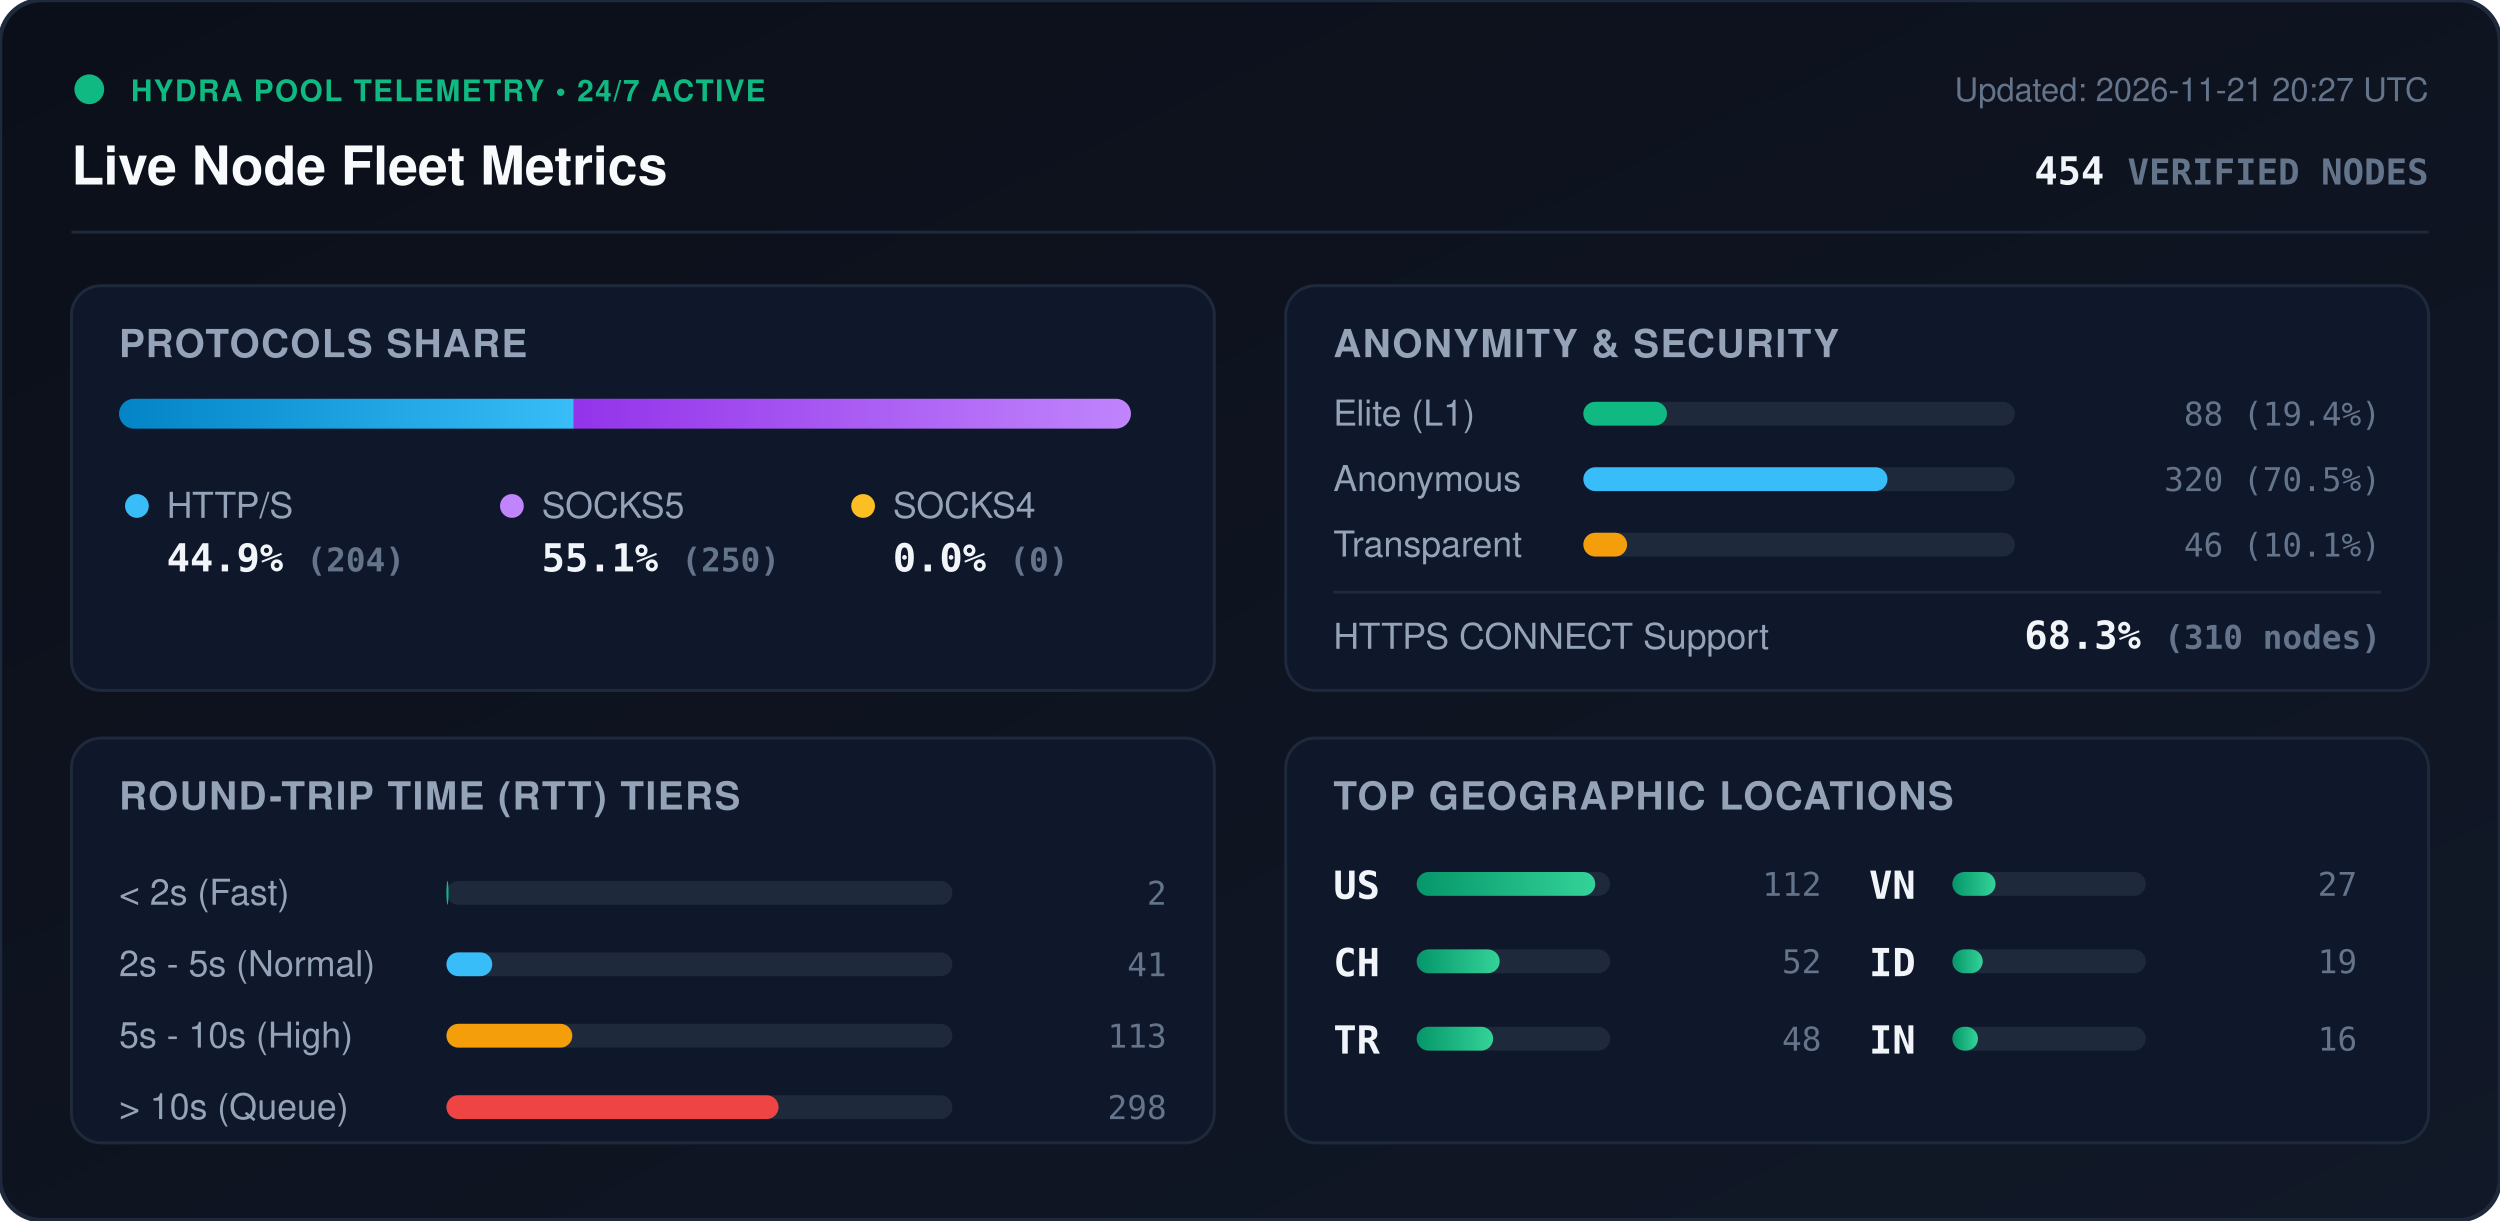
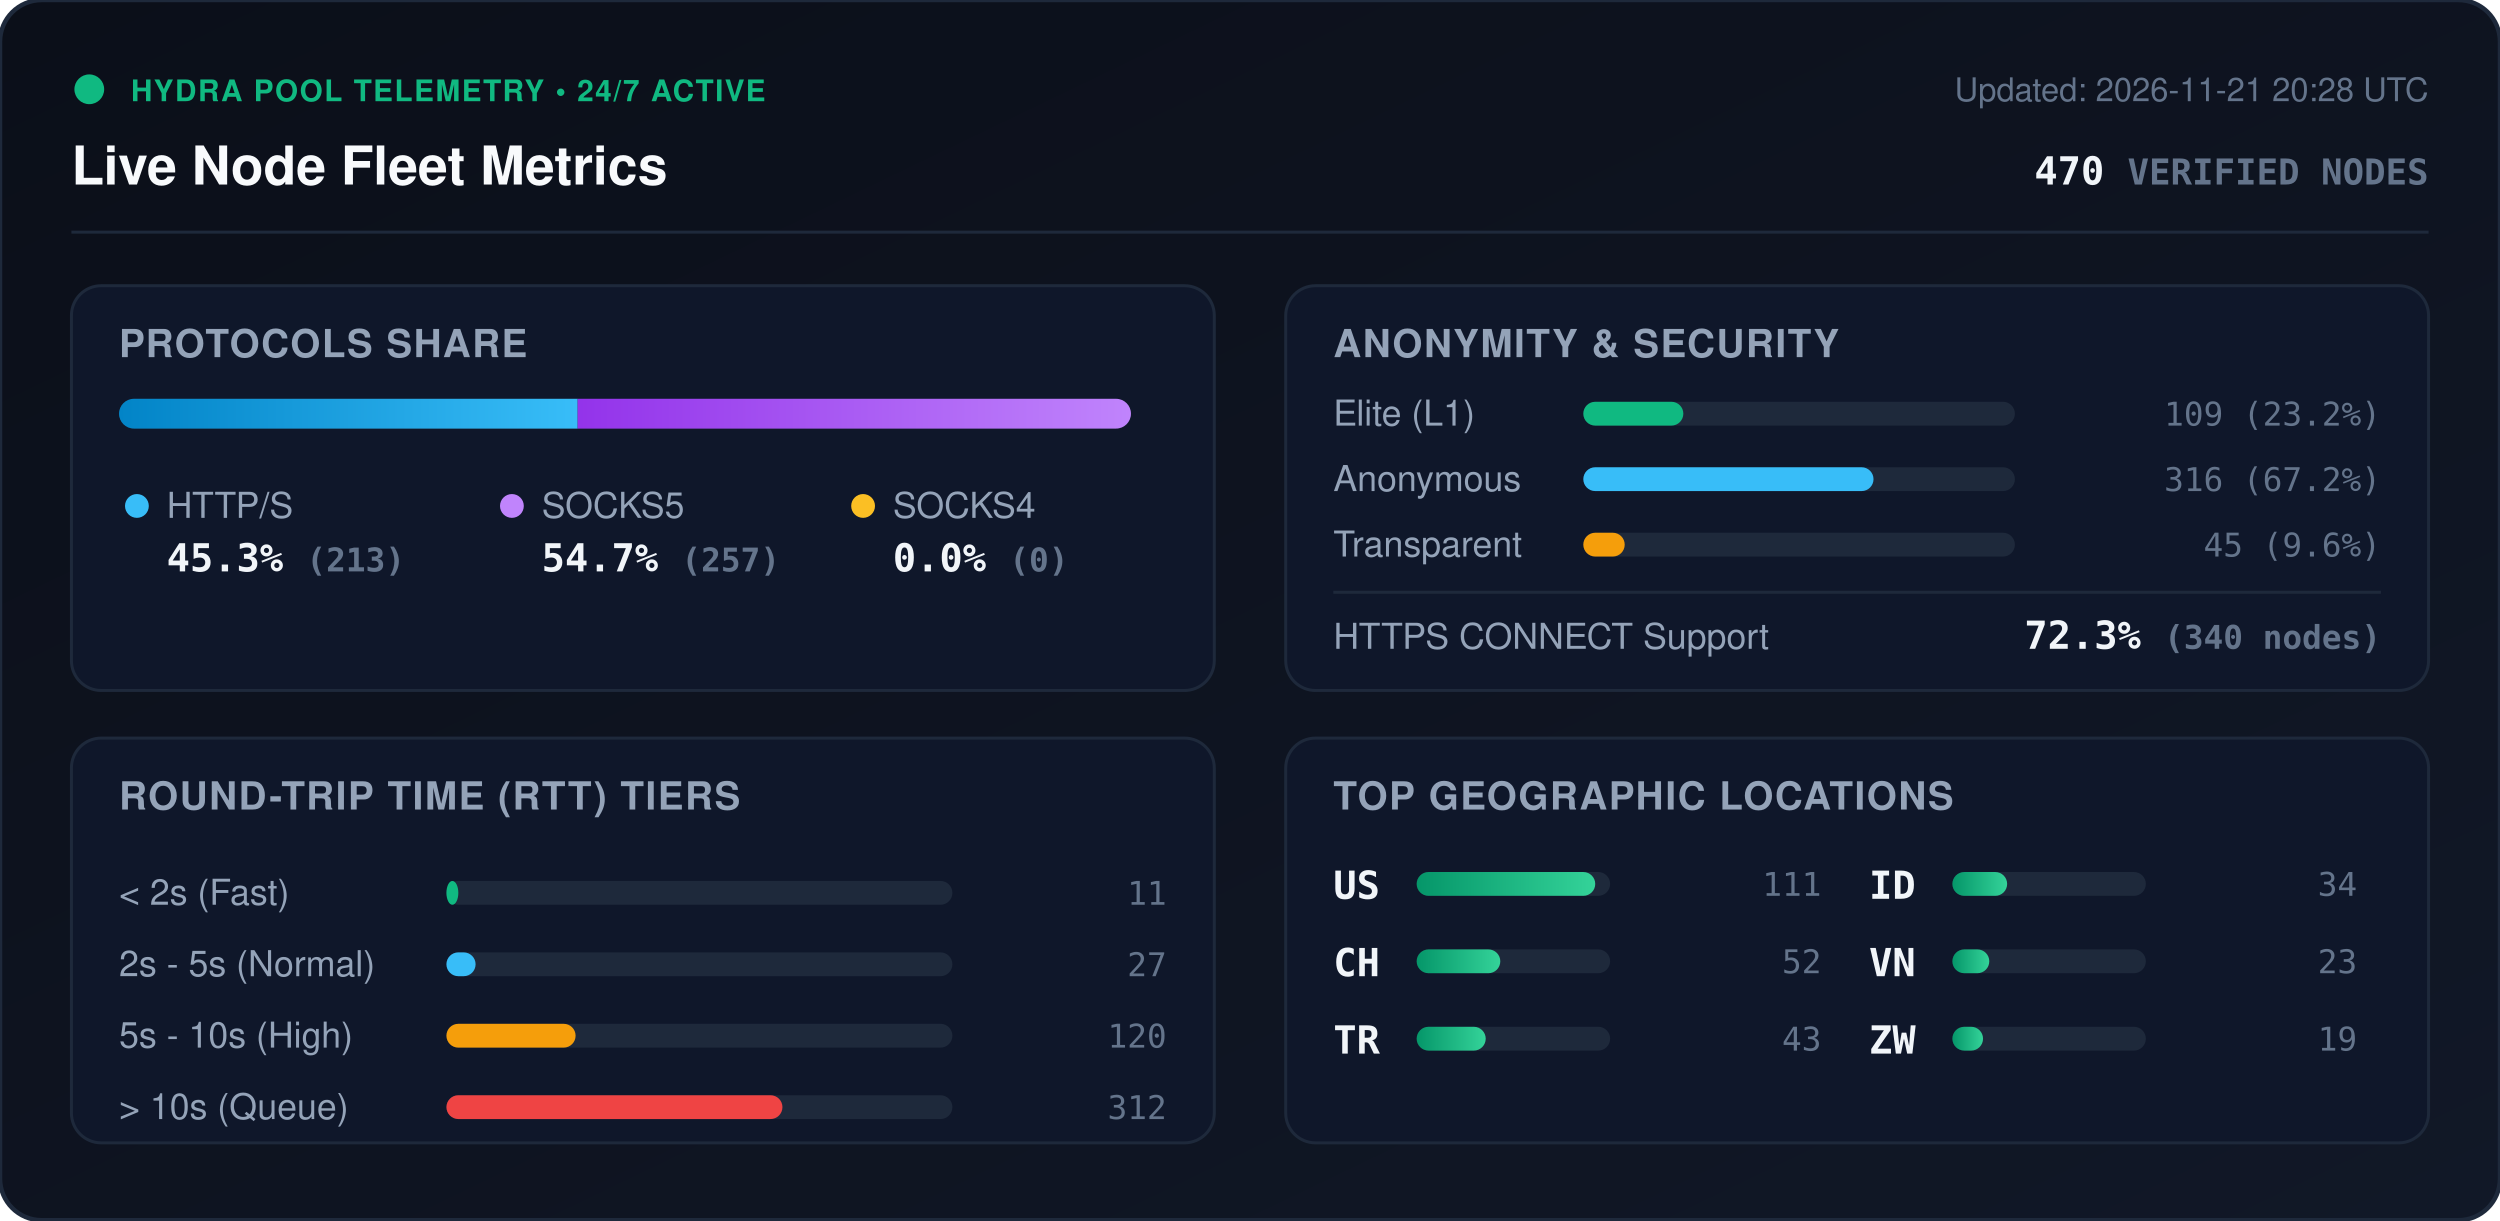
<svg xmlns="http://www.w3.org/2000/svg" viewBox="0 0 840 410" width="840" height="410" style="max-width: 100%; height: auto;">
  <defs>
    <linearGradient id="bg" x1="0%" y1="0%" x2="100%" y2="100%">
      <stop offset="0%" stop-color="#0b0f19" />
      <stop offset="100%" stop-color="#111827" />
    </linearGradient>
    <linearGradient id="bar-http" x1="0%" y1="0%" x2="100%" y2="0%">
      <stop offset="0%" stop-color="#0284c7" />
      <stop offset="100%" stop-color="#38bdf8" />
    </linearGradient>
    <linearGradient id="bar-socks5" x1="0%" y1="0%" x2="100%" y2="0%">
      <stop offset="0%" stop-color="#9333ea" />
      <stop offset="100%" stop-color="#c084fc" />
    </linearGradient>
    <linearGradient id="bar-socks4" x1="0%" y1="0%" x2="100%" y2="0%">
      <stop offset="0%" stop-color="#d97706" />
      <stop offset="100%" stop-color="#fbbf24" />
    </linearGradient>
    <linearGradient id="bar-green" x1="0%" y1="0%" x2="100%" y2="0%">
      <stop offset="0%" stop-color="#059669" />
      <stop offset="100%" stop-color="#34d399" />
    </linearGradient>
    <clipPath id="prog-track-clip">
      <rect width="340.0" height="10" rx="5" />
    </clipPath>
    <style>
      .title { font: 700 18px -apple-system, BlinkMacSystemFont, 'Segoe UI', Helvetica, Arial, sans-serif; fill: #f8fafc; }
      .sub { font: 500 11px -apple-system, BlinkMacSystemFont, 'Segoe UI', Helvetica, Arial, sans-serif; fill: #64748b; }
      .section-hdr { font: 600 13px -apple-system, BlinkMacSystemFont, 'Segoe UI', Helvetica, Arial, sans-serif; fill: #94a3b8; letter-spacing: 0.5px; }
      .metric-val { font: 700 13px -apple-system, BlinkMacSystemFont, 'Segoe UI', Helvetica, Arial, sans-serif; fill: #f1f5f9; }
      .metric-lbl { font: 500 12px -apple-system, BlinkMacSystemFont, 'Segoe UI', Helvetica, Arial, sans-serif; fill: #94a3b8; }
      .badge-txt { font: 700 10px -apple-system, BlinkMacSystemFont, 'Segoe UI', Helvetica, Arial, sans-serif; fill: #10b981; letter-spacing: 0.5px; }
      .mono { font-family: ui-monospace, SFMono-Regular, Menlo, Monaco, Consolas, monospace; }
      .pulse { animation: beacon 2s infinite ease-in-out; }
      @keyframes beacon { 0%, 100% { opacity: 1; } 50% { opacity: 0.35; } }
    </style>
  </defs>
  <rect width="840" height="410" rx="14" fill="url(#bg)" stroke="#1e293b" stroke-width="1.5" />
  <g transform="translate(24, 24)">
    <circle cx="6" cy="6" r="5" fill="#10b981" class="pulse" />
    <text x="20" y="10" class="badge-txt">HYDRA POOL TELEMETRY • 24/7 ACTIVE</text>
    <text x="0" y="38" class="title">Live Node Fleet Metrics</text>
-     <text x="792" y="10" text-anchor="end" class="sub">Updated: 2026-11-21 20:27 UTC</text>
-     <text x="792" y="38" text-anchor="end" class="metric-val mono" fill="#38bdf8">454 <tspan font-size="12" fill="#64748b">VERIFIED NODES</tspan>
+     <text x="792" y="10" text-anchor="end" class="sub">Updated: 2026-11-21 20:28 UTC</text>
+     <text x="792" y="38" text-anchor="end" class="metric-val mono" fill="#38bdf8">470 <tspan font-size="12" fill="#64748b">VERIFIED NODES</tspan>
    </text>
  </g>
  <line x1="24" y1="78" x2="816" y2="78" stroke="#1e293b" stroke-width="1" />
  <g transform="translate(24, 96)">
    <rect width="384" height="136" rx="10" fill="#0f172a" stroke="#1e293b" />
    <text x="16" y="24" class="section-hdr">PROTOCOLS SHARE</text>
    <g transform="translate(16, 38)">
      <rect width="340.0" height="10" rx="5" fill="#1e293b" />
      <g clip-path="url(#prog-track-clip)">
-         <rect x="0" width="152.8" height="10" fill="url(#bar-http)" />
-         <rect x="152.8" width="187.2" height="10" fill="url(#bar-socks5)" />
+         <rect x="0" width="154.1" height="10" fill="url(#bar-http)" />
+         <rect x="154.1" width="185.9" height="10" fill="url(#bar-socks5)" />
        <rect x="340.0" width="0.0" height="10" fill="url(#bar-socks4)" />
      </g>
    </g>
    <g transform="translate(16, 68)">
      <circle cx="6" cy="6" r="4" fill="#38bdf8" />
      <text x="16" y="10" class="metric-lbl">HTTP/S</text>
-       <text x="16" y="28" class="metric-val mono">44.9% <tspan font-size="11" fill="#64748b">(204)</tspan>
+       <text x="16" y="28" class="metric-val mono">45.3% <tspan font-size="11" fill="#64748b">(213)</tspan>
      </text>
      <circle cx="132" cy="6" r="4" fill="#c084fc" />
      <text x="142" y="10" class="metric-lbl">SOCKS5</text>
-       <text x="142" y="28" class="metric-val mono">55.1% <tspan font-size="11" fill="#64748b">(250)</tspan>
+       <text x="142" y="28" class="metric-val mono">54.7% <tspan font-size="11" fill="#64748b">(257)</tspan>
      </text>
      <circle cx="250" cy="6" r="4" fill="#fbbf24" />
      <text x="260" y="10" class="metric-lbl">SOCKS4</text>
      <text x="260" y="28" class="metric-val mono">0.0% <tspan font-size="11" fill="#64748b">(0)</tspan>
      </text>
    </g>
  </g>
  <g transform="translate(432, 96)">
    <rect width="384" height="136" rx="10" fill="#0f172a" stroke="#1e293b" />
    <text x="16" y="24" class="section-hdr">ANONYMITY &amp; SECURITY</text>
    <text x="16" y="47" class="metric-lbl">Elite (L1)</text>
    <rect x="100" y="39" width="145.0" height="8" rx="4" fill="#1e293b" />
-     <rect x="100" y="39" width="28.1" height="8" rx="4" fill="#10b981" />
-     <text x="368" y="47" text-anchor="end" class="mono sub" fill="#e2e8f0">88 (19.4%)</text>
+     <rect x="100" y="39" width="33.6" height="8" rx="4" fill="#10b981" />
+     <text x="368" y="47" text-anchor="end" class="mono sub" fill="#e2e8f0">109 (23.2%)</text>
    <text x="16" y="69" class="metric-lbl">Anonymous</text>
    <rect x="100" y="61" width="145.0" height="8" rx="4" fill="#1e293b" />
-     <rect x="100" y="61" width="102.2" height="8" rx="4" fill="#38bdf8" />
-     <text x="368" y="69" text-anchor="end" class="mono sub" fill="#e2e8f0">320 (70.5%)</text>
+     <rect x="100" y="61" width="97.5" height="8" rx="4" fill="#38bdf8" />
+     <text x="368" y="69" text-anchor="end" class="mono sub" fill="#e2e8f0">316 (67.2%)</text>
    <text x="16" y="91" class="metric-lbl">Transparent</text>
    <rect x="100" y="83" width="145.0" height="8" rx="4" fill="#1e293b" />
-     <rect x="100" y="83" width="14.7" height="8" rx="4" fill="#f59e0b" />
-     <text x="368" y="91" text-anchor="end" class="mono sub" fill="#e2e8f0">46 (10.1%)</text>
+     <rect x="100" y="83" width="13.9" height="8" rx="4" fill="#f59e0b" />
+     <text x="368" y="91" text-anchor="end" class="mono sub" fill="#e2e8f0">45 (9.6%)</text>
    <line x1="16" y1="103" x2="368" y2="103" stroke="#1e293b" stroke-width="1" />
    <text x="16" y="122" class="metric-lbl">HTTPS CONNECT Support</text>
-     <text x="368" y="122" text-anchor="end" class="metric-val mono" fill="#34d399">68.3% <tspan font-size="11" fill="#64748b">(310 nodes)</tspan>
+     <text x="368" y="122" text-anchor="end" class="metric-val mono" fill="#34d399">72.3% <tspan font-size="11" fill="#64748b">(340 nodes)</tspan>
    </text>
  </g>
  <g transform="translate(24, 248)">
    <rect width="384" height="136" rx="10" fill="#0f172a" stroke="#1e293b" />
    <text x="16" y="24" class="section-hdr">ROUND-TRIP TIME (RTT) TIERS</text>
    <g transform="translate(16, 42)">
      <text x="0" y="14" class="metric-lbl">&lt; 2s (Fast)</text>
      <rect x="110" y="6" width="170" height="8" rx="4" fill="#1e293b" />
-       <rect x="110" y="6" width="0.7" height="8" rx="4" fill="#10b981" />
-       <text x="352" y="14" text-anchor="end" class="mono sub">2</text>
+       <rect x="110" y="6" width="4.0" height="8" rx="4" fill="#10b981" />
+       <text x="352" y="14" text-anchor="end" class="mono sub">11</text>
      <text x="0" y="38" class="metric-lbl">2s - 5s (Normal)</text>
      <rect x="110" y="30" width="170" height="8" rx="4" fill="#1e293b" />
-       <rect x="110" y="30" width="15.4" height="8" rx="4" fill="#38bdf8" />
-       <text x="352" y="38" text-anchor="end" class="mono sub">41</text>
+       <rect x="110" y="30" width="9.8" height="8" rx="4" fill="#38bdf8" />
+       <text x="352" y="38" text-anchor="end" class="mono sub">27</text>
      <text x="0" y="62" class="metric-lbl">5s - 10s (High)</text>
      <rect x="110" y="54" width="170" height="8" rx="4" fill="#1e293b" />
-       <rect x="110" y="54" width="42.3" height="8" rx="4" fill="#f59e0b" />
-       <text x="352" y="62" text-anchor="end" class="mono sub">113</text>
+       <rect x="110" y="54" width="43.4" height="8" rx="4" fill="#f59e0b" />
+       <text x="352" y="62" text-anchor="end" class="mono sub">120</text>
      <text x="0" y="86" class="metric-lbl">&gt; 10s (Queue)</text>
      <rect x="110" y="78" width="170" height="8" rx="4" fill="#1e293b" />
-       <rect x="110" y="78" width="111.6" height="8" rx="4" fill="#ef4444" />
-       <text x="352" y="86" text-anchor="end" class="mono sub">298</text>
+       <rect x="110" y="78" width="112.9" height="8" rx="4" fill="#ef4444" />
+       <text x="352" y="86" text-anchor="end" class="mono sub">312</text>
    </g>
  </g>
  <g transform="translate(432, 248)">
    <rect width="384" height="136" rx="10" fill="#0f172a" stroke="#1e293b" />
    <text x="16" y="24" class="section-hdr">TOP GEOGRAPHIC LOCATIONS</text>
    <g transform="translate(16, 42)">
      <g transform="translate(0, 0)">
        <text x="0" y="12" class="mono metric-val" font-size="12">US</text>
        <rect x="28" y="3" width="65" height="8" rx="4" fill="#1e293b" />
        <rect x="28" y="3" width="60.0" height="8" rx="4" fill="url(#bar-green)" />
-         <text x="164" y="11" text-anchor="end" class="mono sub">112</text>
+         <text x="164" y="11" text-anchor="end" class="mono sub">111</text>
      </g>
      <g transform="translate(0, 26)">
        <text x="0" y="12" class="mono metric-val" font-size="12">CH</text>
        <rect x="28" y="3" width="65" height="8" rx="4" fill="#1e293b" />
-         <rect x="28" y="3" width="27.9" height="8" rx="4" fill="url(#bar-green)" />
+         <rect x="28" y="3" width="28.1" height="8" rx="4" fill="url(#bar-green)" />
        <text x="164" y="11" text-anchor="end" class="mono sub">52</text>
      </g>
      <g transform="translate(0, 52)">
        <text x="0" y="12" class="mono metric-val" font-size="12">TR</text>
        <rect x="28" y="3" width="65" height="8" rx="4" fill="#1e293b" />
-         <rect x="28" y="3" width="25.7" height="8" rx="4" fill="url(#bar-green)" />
-         <text x="164" y="11" text-anchor="end" class="mono sub">48</text>
+         <rect x="28" y="3" width="23.2" height="8" rx="4" fill="url(#bar-green)" />
+         <text x="164" y="11" text-anchor="end" class="mono sub">43</text>
      </g>
      <g transform="translate(180, 0)">
+         <text x="0" y="12" class="mono metric-val" font-size="12">ID</text>
+         <rect x="28" y="3" width="65" height="8" rx="4" fill="#1e293b" />
+         <rect x="28" y="3" width="18.4" height="8" rx="4" fill="url(#bar-green)" />
+         <text x="164" y="11" text-anchor="end" class="mono sub">34</text>
+       </g>
+       <g transform="translate(180, 26)">
        <text x="0" y="12" class="mono metric-val" font-size="12">VN</text>
        <rect x="28" y="3" width="65" height="8" rx="4" fill="#1e293b" />
-         <rect x="28" y="3" width="14.5" height="8" rx="4" fill="url(#bar-green)" />
-         <text x="164" y="11" text-anchor="end" class="mono sub">27</text>
-       </g>
-       <g transform="translate(180, 26)">
-         <text x="0" y="12" class="mono metric-val" font-size="12">ID</text>
-         <rect x="28" y="3" width="65" height="8" rx="4" fill="#1e293b" />
-         <rect x="28" y="3" width="10.2" height="8" rx="4" fill="url(#bar-green)" />
-         <text x="164" y="11" text-anchor="end" class="mono sub">19</text>
+         <rect x="28" y="3" width="12.4" height="8" rx="4" fill="url(#bar-green)" />
+         <text x="164" y="11" text-anchor="end" class="mono sub">23</text>
      </g>
      <g transform="translate(180, 52)">
-         <text x="0" y="12" class="mono metric-val" font-size="12">IN</text>
+         <text x="0" y="12" class="mono metric-val" font-size="12">ZW</text>
        <rect x="28" y="3" width="65" height="8" rx="4" fill="#1e293b" />
-         <rect x="28" y="3" width="8.6" height="8" rx="4" fill="url(#bar-green)" />
-         <text x="164" y="11" text-anchor="end" class="mono sub">16</text>
+         <rect x="28" y="3" width="10.3" height="8" rx="4" fill="url(#bar-green)" />
+         <text x="164" y="11" text-anchor="end" class="mono sub">19</text>
      </g>
    </g>
  </g>
</svg>
